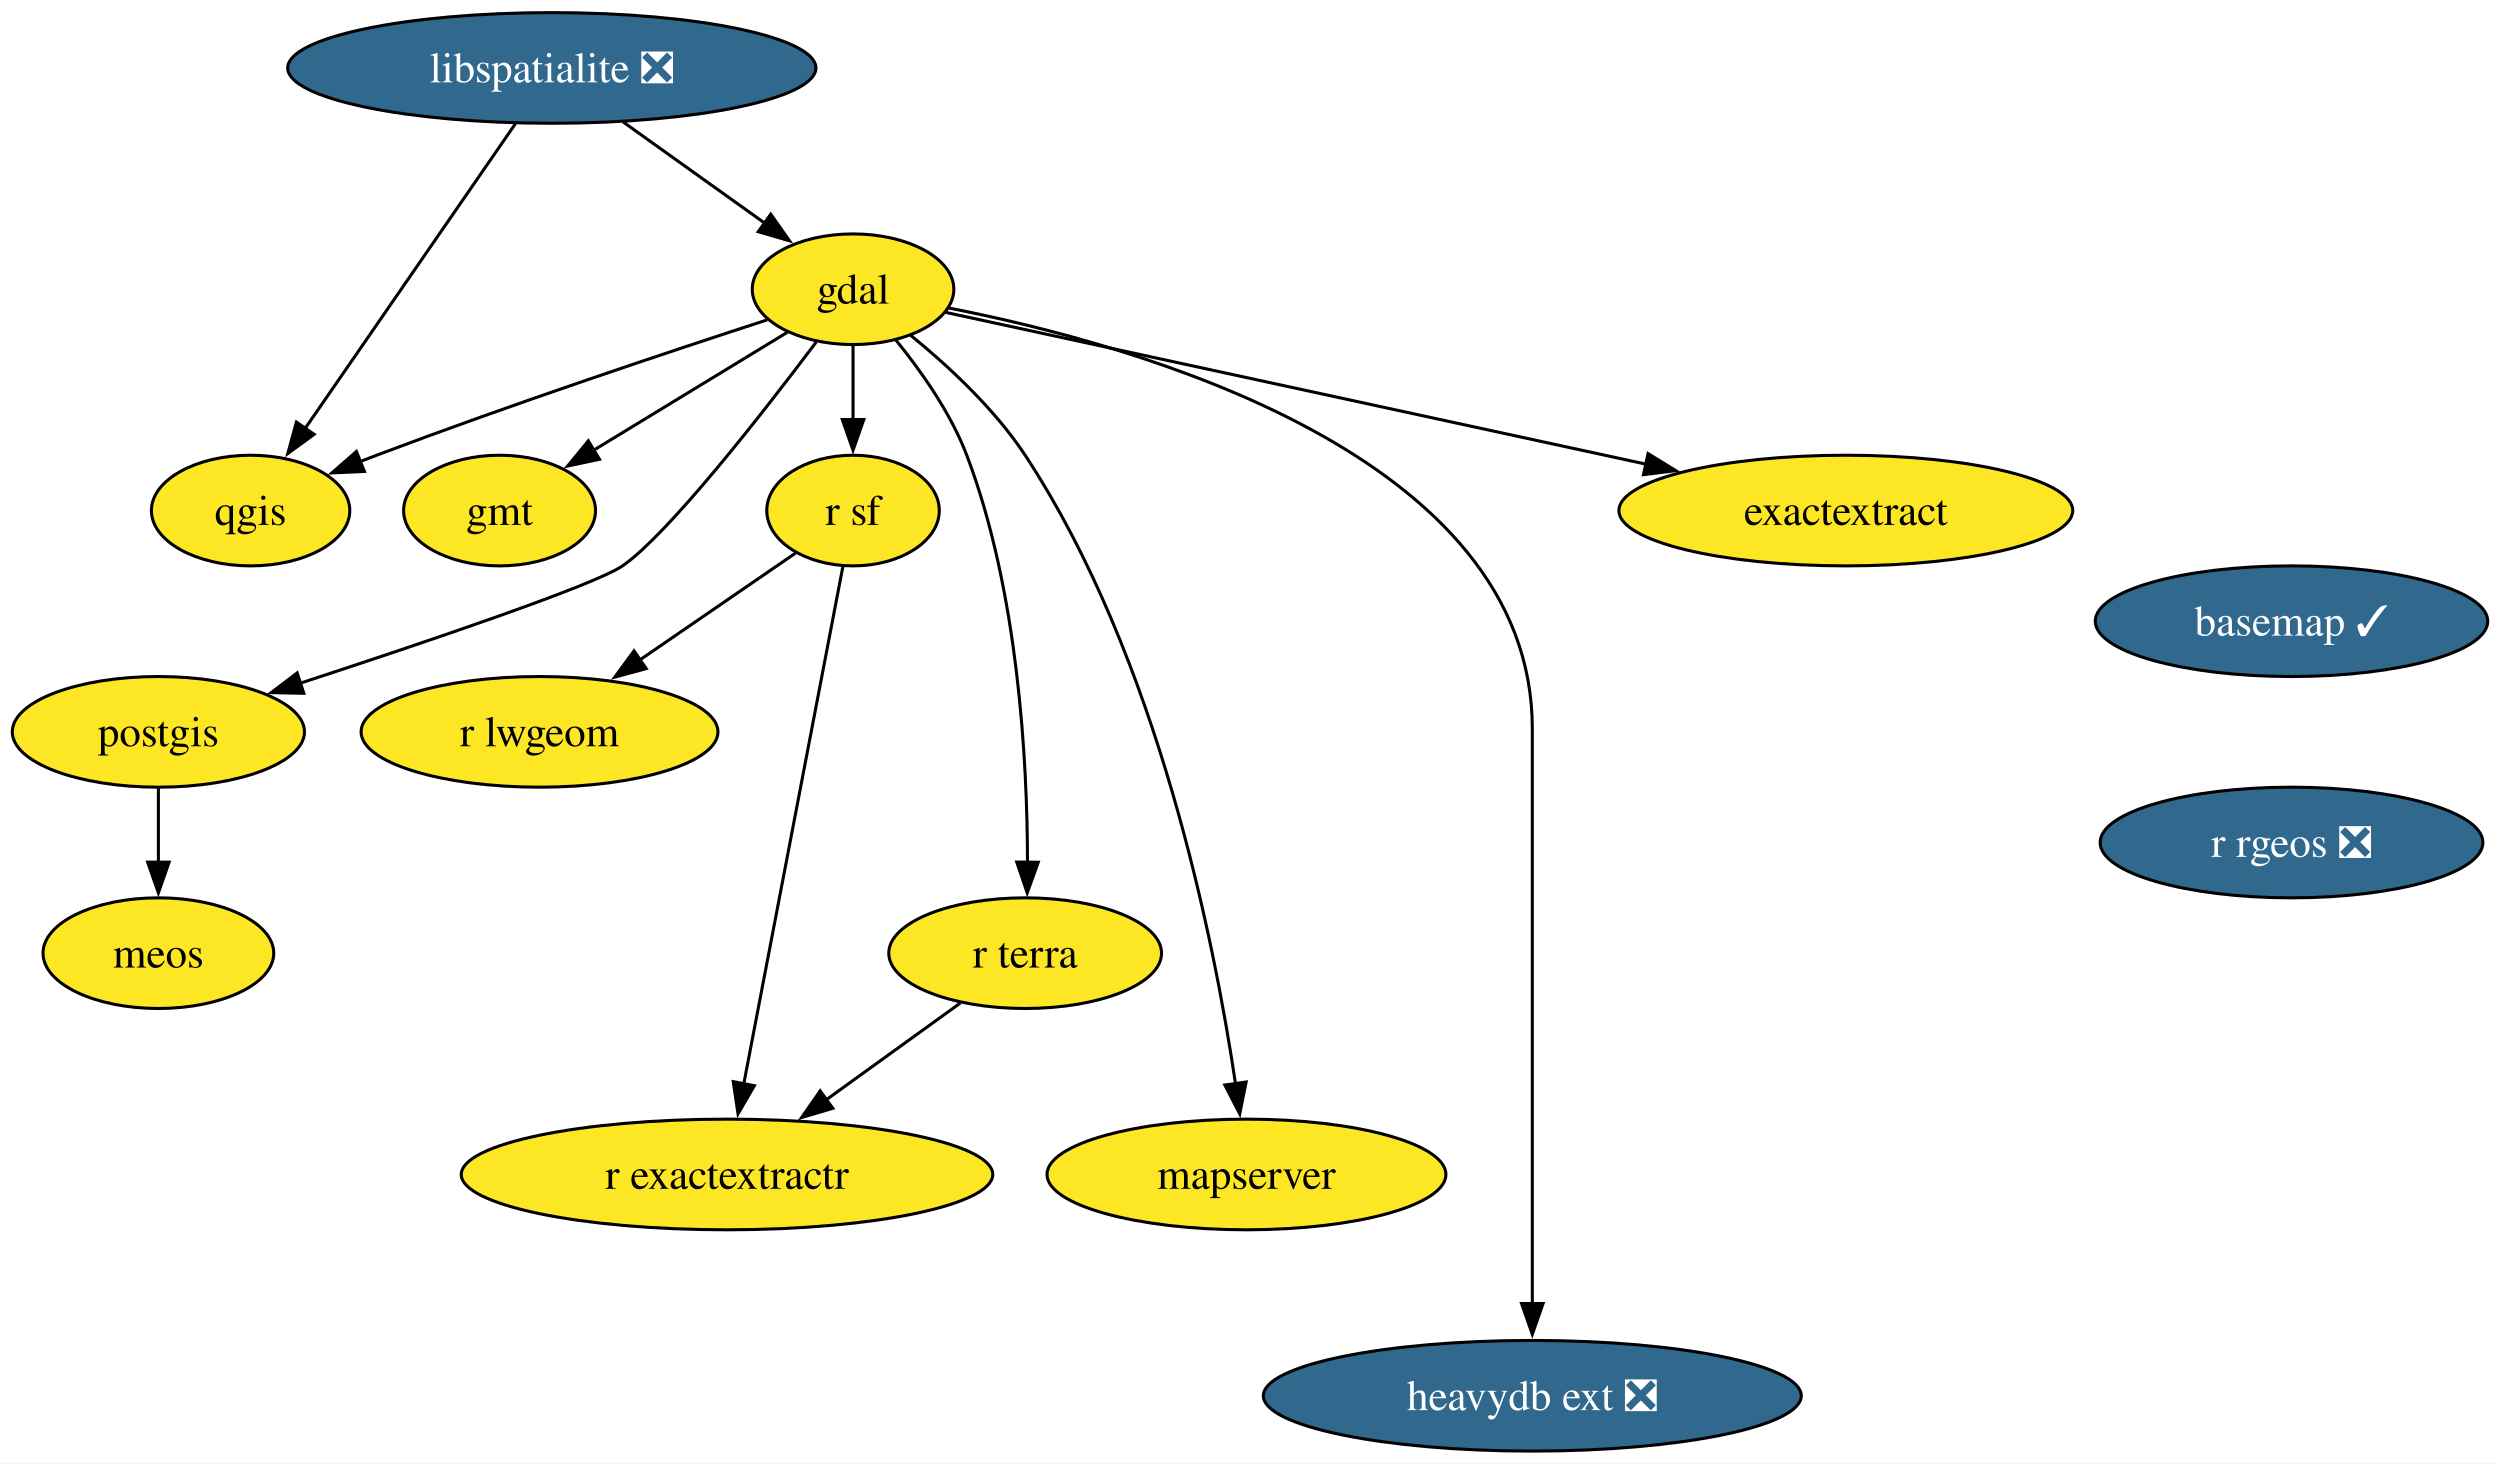
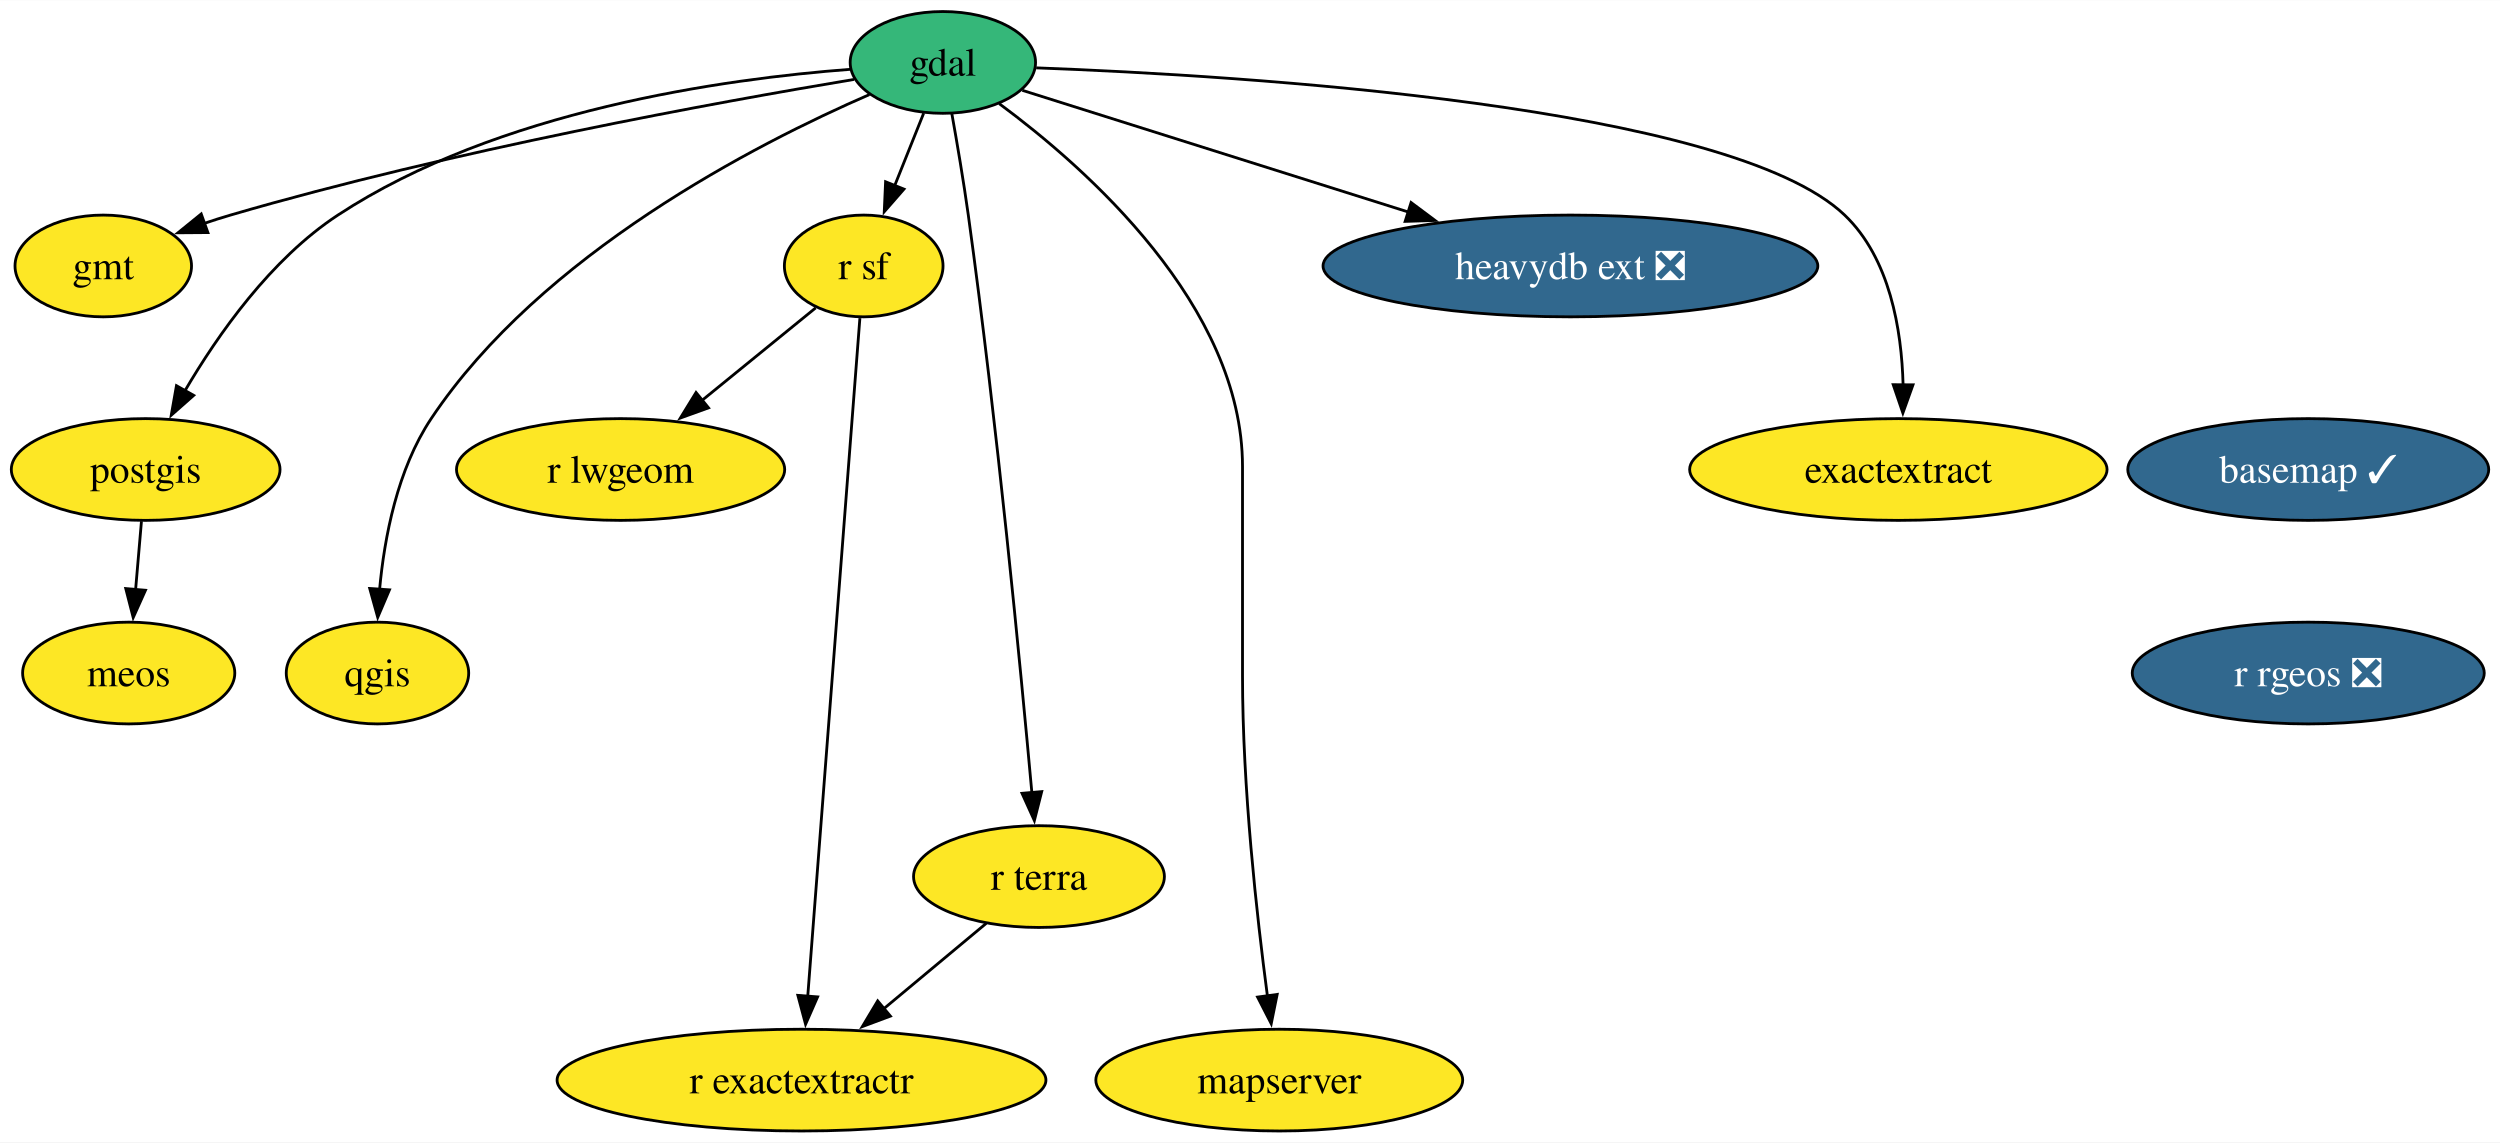
- <svg xmlns="http://www.w3.org/2000/svg" xmlns:xlink="http://www.w3.org/1999/xlink" width="813pt" height="476pt" viewBox="0.00 0.00 813.36 476.00">
-   <g id="graph0" class="graph" transform="scale(1 1) rotate(0) translate(4 472)">
-     <polygon fill="white" stroke="none" points="-4,4 -4,-472 809.36,-472 809.36,4 -4,4" />
+ <svg xmlns="http://www.w3.org/2000/svg" xmlns:xlink="http://www.w3.org/1999/xlink" width="884pt" height="404pt" viewBox="0.00 0.00 884.36 404.00">
+   <g id="graph0" class="graph" transform="scale(1 1) rotate(0) translate(4 400)">
+     <polygon fill="white" stroke="none" points="-4,4 -4,-400 880.36,-400 880.36,4 -4,4" />
    <g id="node1" class="node">
      <g id="a_node1">
        <a xlink:href="https://github.com/conda-forge/basemap-feedstock/pull/145" xlink:title="basemap ✓">
-           <ellipse fill="#31688e" stroke="black" cx="741.53" cy="-270" rx="63.84" ry="18" />
-           <text text-anchor="middle" x="741.53" y="-265.32" font-family="Times,serif" font-size="14.00" fill="white">basemap ✓</text>
+           <ellipse fill="#31688e" stroke="black" cx="812.53" cy="-234" rx="63.84" ry="18" />
+           <text text-anchor="middle" x="812.53" y="-229.32" font-family="Times,serif" font-size="14.00" fill="white">basemap ✓</text>
        </a>
      </g>
    </g>
    <g id="node2" class="node">
      <g id="a_node2">
        <a xlink:href="https://github.com/conda-forge/r-rgeos-feedstock/pull/54" xlink:title="r rgeos ❎">
-           <ellipse fill="#31688e" stroke="black" cx="741.53" cy="-198" rx="62.26" ry="18" />
-           <text text-anchor="middle" x="741.53" y="-193.32" font-family="Times,serif" font-size="14.00" fill="white">r rgeos ❎</text>
+           <ellipse fill="#31688e" stroke="black" cx="812.53" cy="-162" rx="62.26" ry="18" />
+           <text text-anchor="middle" x="812.53" y="-157.32" font-family="Times,serif" font-size="14.00" fill="white">r rgeos ❎</text>
        </a>
      </g>
    </g>
    <g id="node3" class="node">
      <g id="a_node3">
        <a xlink:href="https://github.com/conda-forge/gdal-feedstock" xlink:title="gdal">
-           <ellipse fill="#fde725" stroke="black" cx="273.53" cy="-378" rx="32.79" ry="18" />
-           <text text-anchor="middle" x="273.53" y="-373.32" font-family="Times,serif" font-size="14.00">gdal</text>
+           <ellipse fill="#35b779" stroke="black" cx="329.53" cy="-378" rx="32.79" ry="18" />
+           <text text-anchor="middle" x="329.53" y="-373.32" font-family="Times,serif" font-size="14.00">gdal</text>
        </a>
      </g>
    </g>
    <g id="node4" class="node">
      <g id="a_node4">
        <a xlink:href="https://github.com/conda-forge/gmt-feedstock" xlink:title="gmt">
-           <ellipse fill="#fde725" stroke="black" cx="158.53" cy="-306" rx="31.22" ry="18" />
-           <text text-anchor="middle" x="158.53" y="-301.32" font-family="Times,serif" font-size="14.00">gmt</text>
+           <ellipse fill="#fde725" stroke="black" cx="32.53" cy="-306" rx="31.22" ry="18" />
+           <text text-anchor="middle" x="32.53" y="-301.32" font-family="Times,serif" font-size="14.00">gmt</text>
        </a>
      </g>
    </g>
    <g id="edge2" class="edge">
-       <path fill="none" stroke="black" d="M252.16,-364C234.46,-353.22 209.08,-337.77 189.21,-325.67" />
-       <polygon fill="black" stroke="black" points="191.04,-322.69 180.68,-320.48 187.4,-328.67 191.04,-322.69" />
+       <path fill="none" stroke="black" d="M298.11,-371.99C250.05,-363.98 155.63,-346.82 77.53,-324 74.44,-323.1 71.27,-322.09 68.11,-321.01" />
+       <polygon fill="black" stroke="black" points="69.54,-317.81 58.95,-317.73 67.18,-324.4 69.54,-317.81" />
    </g>
    <g id="node5" class="node">
      <g id="a_node5">
        <a xlink:href="https://github.com/conda-forge/postgis-feedstock" xlink:title="postgis">
          <ellipse fill="#fde725" stroke="black" cx="47.53" cy="-234" rx="47.53" ry="18" />
          <text text-anchor="middle" x="47.53" y="-229.32" font-family="Times,serif" font-size="14.00">postgis</text>
        </a>
      </g>
    </g>
    <g id="edge3" class="edge">
-       <path fill="none" stroke="black" d="M261.58,-360.86C244.49,-338.13 213.49,-298.33 198.53,-288 189.54,-281.8 134.72,-263.25 93.7,-249.84" />
-       <polygon fill="black" stroke="black" points="94.85,-246.54 84.25,-246.77 92.68,-253.19 94.85,-246.54" />
+       <path fill="none" stroke="black" d="M296.77,-375.56C252.33,-372.21 172.01,-361.05 115.53,-324 91.85,-308.47 73.11,-281.81 61.34,-261.71" />
+       <polygon fill="black" stroke="black" points="64.52,-260.22 56.58,-253.21 58.42,-263.64 64.52,-260.22" />
    </g>
    <g id="node6" class="node">
      <g id="a_node6">
        <a xlink:href="https://github.com/conda-forge/qgis-feedstock" xlink:title="qgis">
-           <ellipse fill="#fde725" stroke="black" cx="77.53" cy="-306" rx="32.27" ry="18" />
-           <text text-anchor="middle" x="77.53" y="-301.32" font-family="Times,serif" font-size="14.00">qgis</text>
+           <ellipse fill="#fde725" stroke="black" cx="129.53" cy="-162" rx="32.27" ry="18" />
+           <text text-anchor="middle" x="129.53" y="-157.32" font-family="Times,serif" font-size="14.00">qgis</text>
        </a>
      </g>
    </g>
    <g id="edge4" class="edge">
-       <path fill="none" stroke="black" d="M245.62,-368.05C214.44,-357.91 162.55,-340.64 118.53,-324 116.74,-323.33 114.92,-322.62 113.08,-321.9" />
-       <polygon fill="black" stroke="black" points="114.57,-318.73 103.98,-318.25 111.96,-325.22 114.57,-318.73" />
+       <path fill="none" stroke="black" d="M303.55,-366.63C263.55,-349.24 187.42,-310.29 148.53,-252 136.58,-234.1 131.97,-210.06 130.27,-191.48" />
+       <polygon fill="black" stroke="black" points="133.77,-191.43 129.62,-181.69 126.79,-191.9 133.77,-191.43" />
    </g>
    <g id="node7" class="node">
      <g id="a_node7">
        <a xlink:href="https://github.com/conda-forge/r-sf-feedstock" xlink:title="r sf">
-           <ellipse fill="#fde725" stroke="black" cx="273.53" cy="-306" rx="28.06" ry="18" />
-           <text text-anchor="middle" x="273.53" y="-301.32" font-family="Times,serif" font-size="14.00">r sf</text>
+           <ellipse fill="#fde725" stroke="black" cx="301.53" cy="-306" rx="28.06" ry="18" />
+           <text text-anchor="middle" x="301.53" y="-301.32" font-family="Times,serif" font-size="14.00">r sf</text>
        </a>
      </g>
    </g>
    <g id="edge5" class="edge">
-       <path fill="none" stroke="black" d="M273.53,-359.7C273.53,-352.41 273.53,-343.73 273.53,-335.54" />
-       <polygon fill="black" stroke="black" points="277.03,-335.62 273.53,-325.62 270.03,-335.62 277.03,-335.62" />
+       <path fill="none" stroke="black" d="M322.75,-360.05C319.65,-352.32 315.91,-342.96 312.43,-334.27" />
+       <polygon fill="black" stroke="black" points="315.77,-333.18 308.8,-325.19 309.27,-335.78 315.77,-333.18" />
    </g>
    <g id="node8" class="node">
      <g id="a_node8">
        <a xlink:href="https://github.com/conda-forge/r-terra-feedstock" xlink:title="r terra">
-           <ellipse fill="#fde725" stroke="black" cx="329.53" cy="-162" rx="44.37" ry="18" />
-           <text text-anchor="middle" x="329.53" y="-157.32" font-family="Times,serif" font-size="14.00">r terra</text>
+           <ellipse fill="#fde725" stroke="black" cx="363.53" cy="-90" rx="44.37" ry="18" />
+           <text text-anchor="middle" x="363.53" y="-85.33" font-family="Times,serif" font-size="14.00">r terra</text>
        </a>
      </g>
    </g>
    <g id="edge6" class="edge">
-       <path fill="none" stroke="black" d="M287.45,-361.49C295.59,-351.5 305.26,-337.85 310.53,-324 327.29,-279.91 330.25,-224.55 330.29,-191.57" />
-       <polygon fill="black" stroke="black" points="333.79,-191.58 330.2,-181.61 326.79,-191.64 333.79,-191.58" />
+       <path fill="none" stroke="black" d="M332.71,-359.86C334.57,-349.5 336.86,-336.02 338.53,-324 348.7,-250.51 357.06,-163.49 361.03,-119.51" />
+       <polygon fill="black" stroke="black" points="364.5,-120.07 361.9,-109.8 357.53,-119.45 364.5,-120.07" />
    </g>
    <g id="node9" class="node">
      <g id="a_node9">
        <a xlink:href="https://github.com/conda-forge/mapserver-feedstock" xlink:title="mapserver">
-           <ellipse fill="#fde725" stroke="black" cx="401.53" cy="-90" rx="64.89" ry="18" />
-           <text text-anchor="middle" x="401.53" y="-85.33" font-family="Times,serif" font-size="14.00">mapserver</text>
+           <ellipse fill="#fde725" stroke="black" cx="448.53" cy="-18" rx="64.89" ry="18" />
+           <text text-anchor="middle" x="448.53" y="-13.32" font-family="Times,serif" font-size="14.00">mapserver</text>
        </a>
      </g>
    </g>
    <g id="edge7" class="edge">
-       <path fill="none" stroke="black" d="M292.3,-363C304.33,-353.21 319.51,-339.2 329.53,-324 372.73,-258.45 391.12,-165.61 397.98,-119.41" />
-       <polygon fill="black" stroke="black" points="401.42,-120.08 399.34,-109.7 394.49,-119.11 401.42,-120.08" />
+       <path fill="none" stroke="black" d="M349.46,-363.42C380.17,-340.73 435.53,-291.91 435.53,-235 435.53,-235 435.53,-235 435.53,-161 435.53,-121.58 440.56,-76.25 444.36,-47.62" />
+       <polygon fill="black" stroke="black" points="447.79,-48.32 445.69,-37.94 440.86,-47.37 447.79,-48.32" />
    </g>
    <g id="node10" class="node">
      <g id="a_node10">
        <a xlink:href="https://github.com/conda-forge/heavydb-ext-feedstock/pull/84" xlink:title="heavydb ext ❎">
-           <ellipse fill="#31688e" stroke="black" cx="494.53" cy="-18" rx="87.51" ry="18" />
-           <text text-anchor="middle" x="494.53" y="-13.32" font-family="Times,serif" font-size="14.00" fill="white">heavydb ext ❎</text>
+           <ellipse fill="#31688e" stroke="black" cx="551.53" cy="-306" rx="87.51" ry="18" />
+           <text text-anchor="middle" x="551.53" y="-301.32" font-family="Times,serif" font-size="14.00" fill="white">heavydb ext ❎</text>
        </a>
      </g>
    </g>
    <g id="edge8" class="edge">
-       <path fill="none" stroke="black" d="M304.72,-371.89C365.64,-359.96 494.53,-324.16 494.53,-235 494.53,-235 494.53,-235 494.53,-161 494.53,-121.74 494.53,-76.38 494.53,-47.69" />
-       <polygon fill="black" stroke="black" points="498.03,-48 494.53,-38 491.03,-48 498.03,-48" />
+       <path fill="none" stroke="black" d="M357.64,-368.13C391.85,-357.35 450.44,-338.87 494.29,-325.05" />
+       <polygon fill="black" stroke="black" points="495.16,-328.44 503.65,-322.1 493.06,-321.77 495.16,-328.44" />
    </g>
    <g id="node11" class="node">
      <g id="a_node11">
        <a xlink:href="https://github.com/conda-forge/exactextract-feedstock" xlink:title="exactextract">
-           <ellipse fill="#fde725" stroke="black" cx="596.53" cy="-306" rx="73.83" ry="18" />
-           <text text-anchor="middle" x="596.53" y="-301.32" font-family="Times,serif" font-size="14.00">exactextract</text>
+           <ellipse fill="#fde725" stroke="black" cx="667.53" cy="-234" rx="73.83" ry="18" />
+           <text text-anchor="middle" x="667.53" y="-229.32" font-family="Times,serif" font-size="14.00">exactextract</text>
        </a>
      </g>
    </g>
    <g id="edge9" class="edge">
-       <path fill="none" stroke="black" d="M303.62,-370.48C355.32,-359.27 462.12,-336.13 531.47,-321.1" />
-       <polygon fill="black" stroke="black" points="532.18,-324.53 541.21,-318.99 530.7,-317.68 532.18,-324.53" />
+       <path fill="none" stroke="black" d="M362.54,-376.08C435.63,-373.34 607.88,-362.83 648.53,-324 664.51,-308.73 668.7,-283.55 669.21,-263.87" />
+       <polygon fill="black" stroke="black" points="672.71,-263.95 669.13,-253.97 665.71,-264 672.71,-263.95" />
    </g>
    <g id="node12" class="node">
      <g id="a_node12">
        <a xlink:href="https://github.com/conda-forge/meos-feedstock" xlink:title="meos">
-           <ellipse fill="#fde725" stroke="black" cx="47.53" cy="-162" rx="37.53" ry="18" />
-           <text text-anchor="middle" x="47.53" y="-157.32" font-family="Times,serif" font-size="14.00">meos</text>
+           <ellipse fill="#fde725" stroke="black" cx="41.53" cy="-162" rx="37.53" ry="18" />
+           <text text-anchor="middle" x="41.53" y="-157.32" font-family="Times,serif" font-size="14.00">meos</text>
        </a>
      </g>
    </g>
    <g id="edge10" class="edge">
-       <path fill="none" stroke="black" d="M47.53,-215.7C47.53,-208.41 47.53,-199.73 47.53,-191.54" />
-       <polygon fill="black" stroke="black" points="51.03,-191.62 47.53,-181.62 44.03,-191.62 51.03,-191.62" />
+       <path fill="none" stroke="black" d="M46.04,-215.7C45.42,-208.41 44.67,-199.73 43.97,-191.54" />
+       <polygon fill="black" stroke="black" points="47.46,-191.28 43.12,-181.61 40.49,-191.87 47.46,-191.28" />
    </g>
    <g id="node13" class="node">
      <g id="a_node13">
        <a xlink:href="https://github.com/conda-forge/r-lwgeom-feedstock" xlink:title="r lwgeom">
-           <ellipse fill="#fde725" stroke="black" cx="171.53" cy="-234" rx="58.05" ry="18" />
-           <text text-anchor="middle" x="171.53" y="-229.32" font-family="Times,serif" font-size="14.00">r lwgeom</text>
+           <ellipse fill="#fde725" stroke="black" cx="215.53" cy="-234" rx="58.05" ry="18" />
+           <text text-anchor="middle" x="215.53" y="-229.32" font-family="Times,serif" font-size="14.00">r lwgeom</text>
        </a>
      </g>
    </g>
    <g id="edge11" class="edge">
-       <path fill="none" stroke="black" d="M254.82,-292.16C240.68,-282.46 220.93,-268.9 204.2,-257.42" />
-       <polygon fill="black" stroke="black" points="206.24,-254.58 196.02,-251.81 202.28,-260.35 206.24,-254.58" />
+       <path fill="none" stroke="black" d="M284.53,-291.17C273.08,-281.85 257.68,-269.31 244.34,-258.45" />
+       <polygon fill="black" stroke="black" points="246.64,-255.81 236.67,-252.21 242.22,-261.24 246.64,-255.81" />
    </g>
    <g id="node14" class="node">
      <g id="a_node14">
        <a xlink:href="https://github.com/conda-forge/r-exactextractr-feedstock" xlink:title="r exactextractr">
-           <ellipse fill="#fde725" stroke="black" cx="232.53" cy="-90" rx="86.46" ry="18" />
-           <text text-anchor="middle" x="232.53" y="-85.33" font-family="Times,serif" font-size="14.00">r exactextractr</text>
+           <ellipse fill="#fde725" stroke="black" cx="279.53" cy="-18" rx="86.46" ry="18" />
+           <text text-anchor="middle" x="279.53" y="-13.32" font-family="Times,serif" font-size="14.00">r exactextractr</text>
        </a>
      </g>
    </g>
    <g id="edge12" class="edge">
-       <path fill="none" stroke="black" d="M270.24,-287.85C263.21,-251.14 246.64,-164.66 237.99,-119.53" />
-       <polygon fill="black" stroke="black" points="241.43,-118.88 236.11,-109.72 234.56,-120.2 241.43,-118.88" />
+       <path fill="none" stroke="black" d="M300.18,-287.54C296.51,-239.76 286.26,-106.51 281.73,-47.61" />
+       <polygon fill="black" stroke="black" points="285.22,-47.44 280.97,-37.74 278.24,-47.98 285.22,-47.44" />
    </g>
    <g id="edge13" class="edge">
-       <path fill="none" stroke="black" d="M308.48,-145.81C295.68,-136.58 279.08,-124.6 264.66,-114.19" />
-       <polygon fill="black" stroke="black" points="266.95,-111.53 256.79,-108.51 262.85,-117.2 266.95,-111.53" />
-     </g>
-     <g id="node15" class="node">
-       <g id="a_node15">
-         <a xlink:href="https://github.com/conda-forge/libspatialite-feedstock/pull/116" xlink:title="libspatialite ❎">
-           <ellipse fill="#31688e" stroke="black" cx="175.53" cy="-450" rx="85.93" ry="18" />
-           <text text-anchor="middle" x="175.53" y="-445.32" font-family="Times,serif" font-size="14.00" fill="white">libspatialite ❎</text>
-         </a>
-       </g>
-     </g>
-     <g id="edge14" class="edge">
-       <path fill="none" stroke="black" d="M198.75,-432.41C212.59,-422.53 230.26,-409.91 244.94,-399.41" />
-       <polygon fill="black" stroke="black" points="246.76,-402.42 252.86,-393.76 242.69,-396.72 246.76,-402.42" />
-     </g>
-     <g id="edge15" class="edge">
-       <path fill="none" stroke="black" d="M163.7,-431.87C146.67,-407.19 115.1,-361.45 95.27,-332.71" />
-       <polygon fill="black" stroke="black" points="98.2,-330.8 89.64,-324.56 92.44,-334.78 98.2,-330.8" />
+       <path fill="none" stroke="black" d="M344.88,-73.46C334.25,-64.61 320.69,-53.31 308.69,-43.3" />
+       <polygon fill="black" stroke="black" points="310.97,-40.64 301.04,-36.93 306.48,-46.02 310.97,-40.64" />
    </g>
  </g>
</svg>
